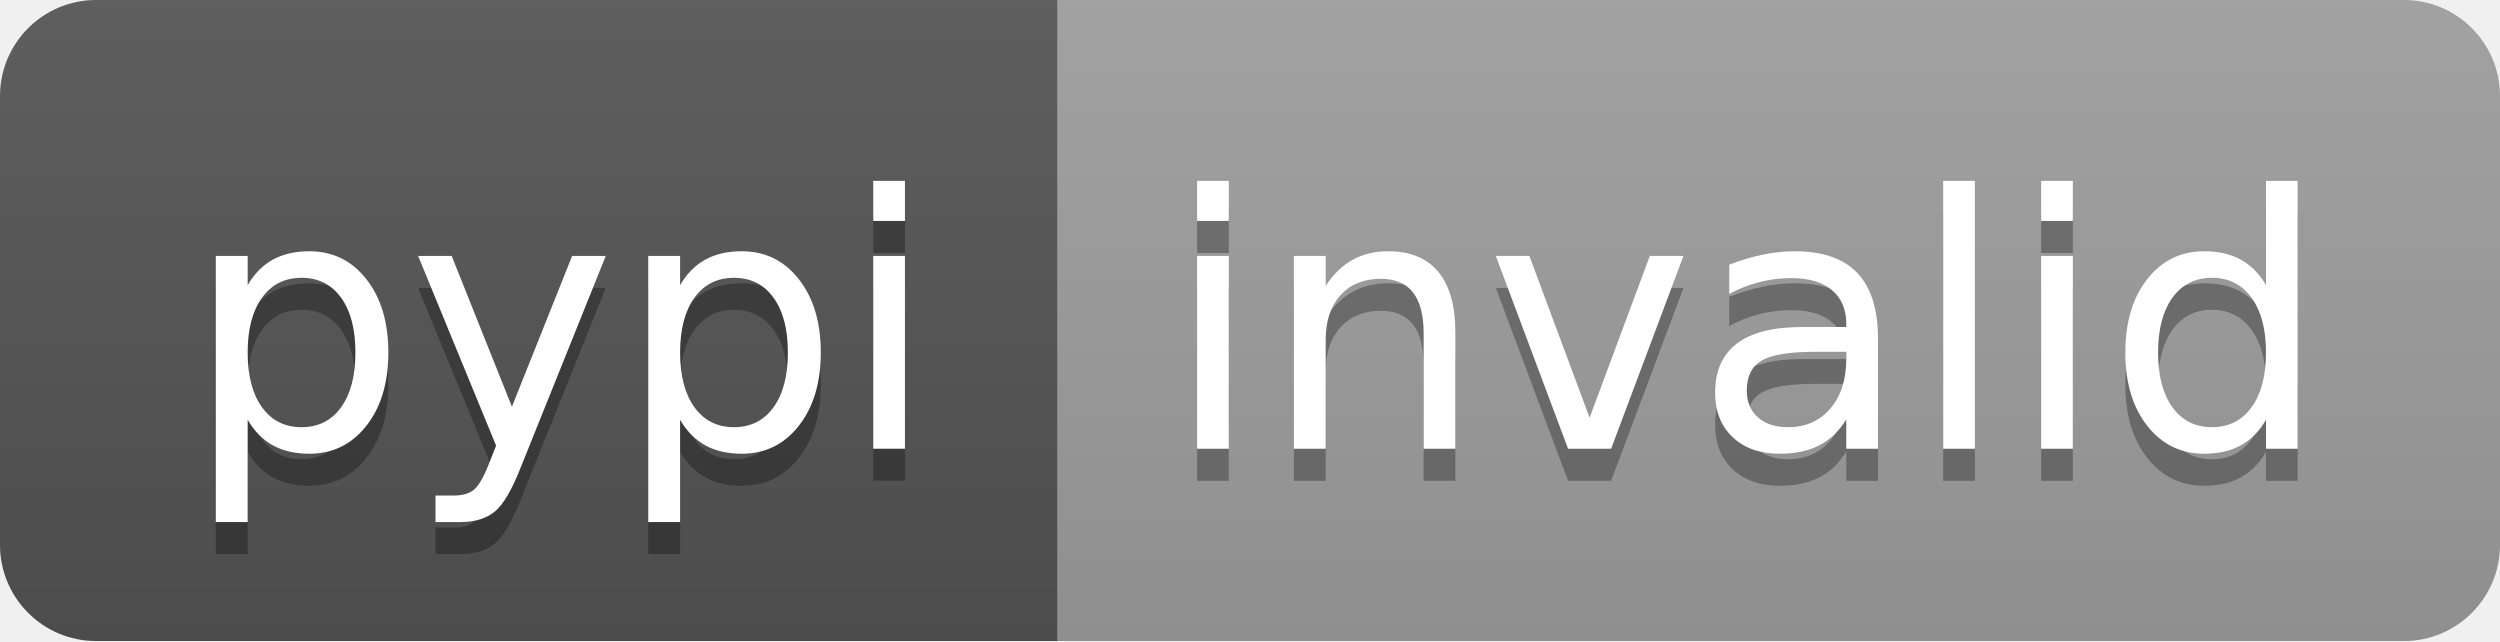
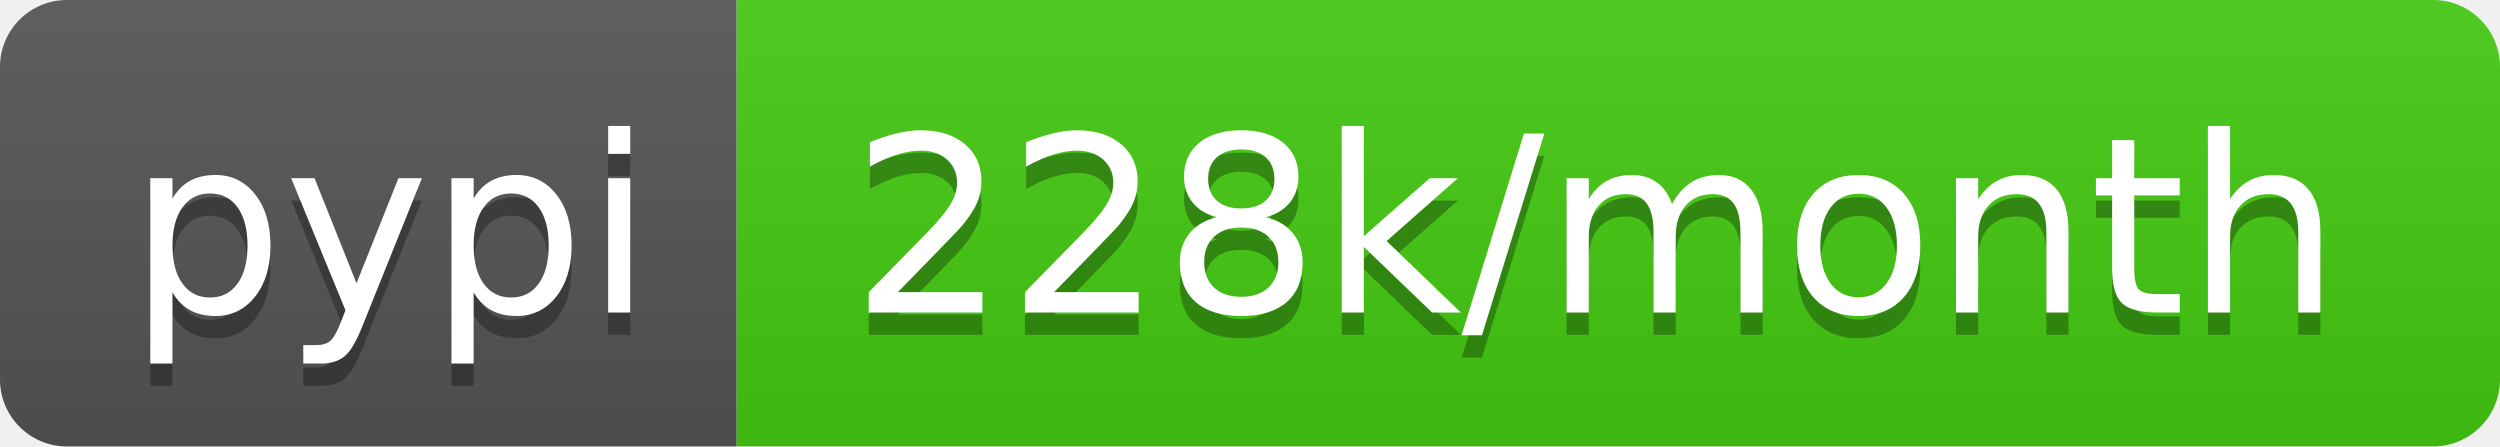
- <svg xmlns="http://www.w3.org/2000/svg" width="78" height="20" role="img" aria-label="pypi: invalid">
+ <svg xmlns="http://www.w3.org/2000/svg" width="112" height="20" role="img" aria-label="pypi: 228k/month">
  <linearGradient id="s" x2="0" y2="100%">
    <stop offset="0" stop-color="#bbb" stop-opacity=".1" />
    <stop offset="1" stop-opacity=".1" />
  </linearGradient>
  <clipPath id="r">
-     <rect width="78" height="20" rx="3" fill="#fff" />
+     <rect width="112" height="20" rx="3" fill="#fff" />
  </clipPath>
  <g clip-path="url(#r)">
    <rect width="33" height="20" fill="#555" />
-     <rect x="33" width="45" height="20" fill="#9f9f9f" />
-     <rect width="78" height="20" fill="url(#s)" />
+     <rect x="33" width="79" height="20" fill="#4c1" />
+     <rect width="112" height="20" fill="url(#s)" />
  </g>
  <g fill="#fff" text-anchor="middle" font-family="Verdana,Geneva,DejaVu Sans,sans-serif" text-rendering="geometricPrecision" font-size="110">
    <text aria-hidden="true" x="175" y="150" fill="#010101" fill-opacity=".3" transform="scale(.1)" textLength="230">pypi</text>
    <text x="175" y="140" transform="scale(.1)" fill="#fff" textLength="230">pypi</text>
-     <text aria-hidden="true" x="545" y="150" fill="#010101" fill-opacity=".3" transform="scale(.1)" textLength="350">invalid</text>
-     <text x="545" y="140" transform="scale(.1)" fill="#fff" textLength="350">invalid</text>
+     <text aria-hidden="true" x="715" y="150" fill="#010101" fill-opacity=".3" transform="scale(.1)" textLength="690">228k/month</text>
+     <text x="715" y="140" transform="scale(.1)" fill="#fff" textLength="690">228k/month</text>
  </g>
</svg>
